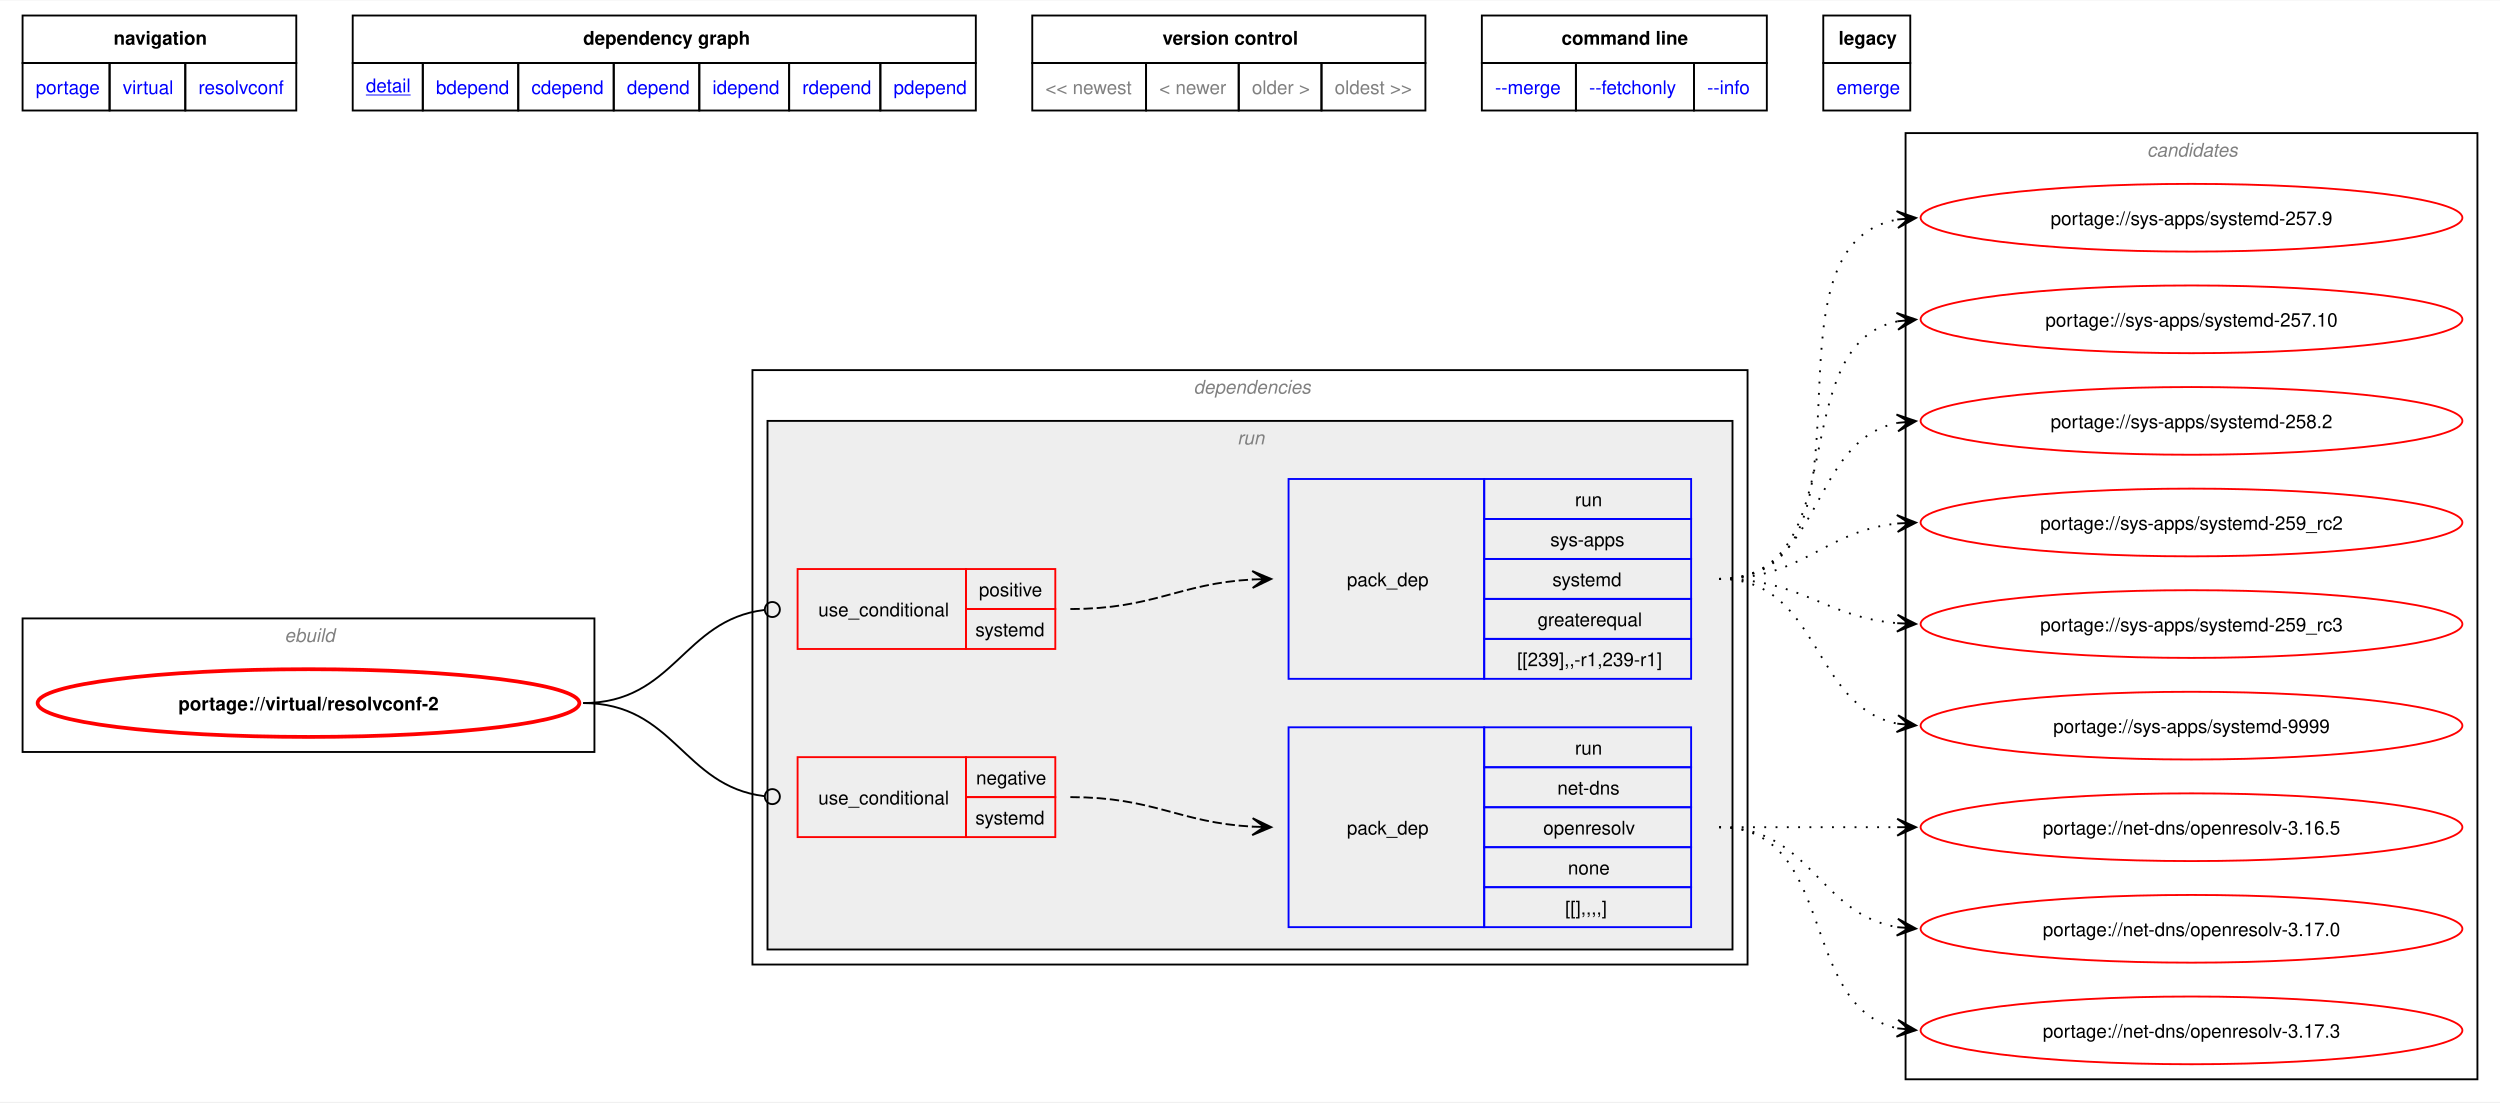
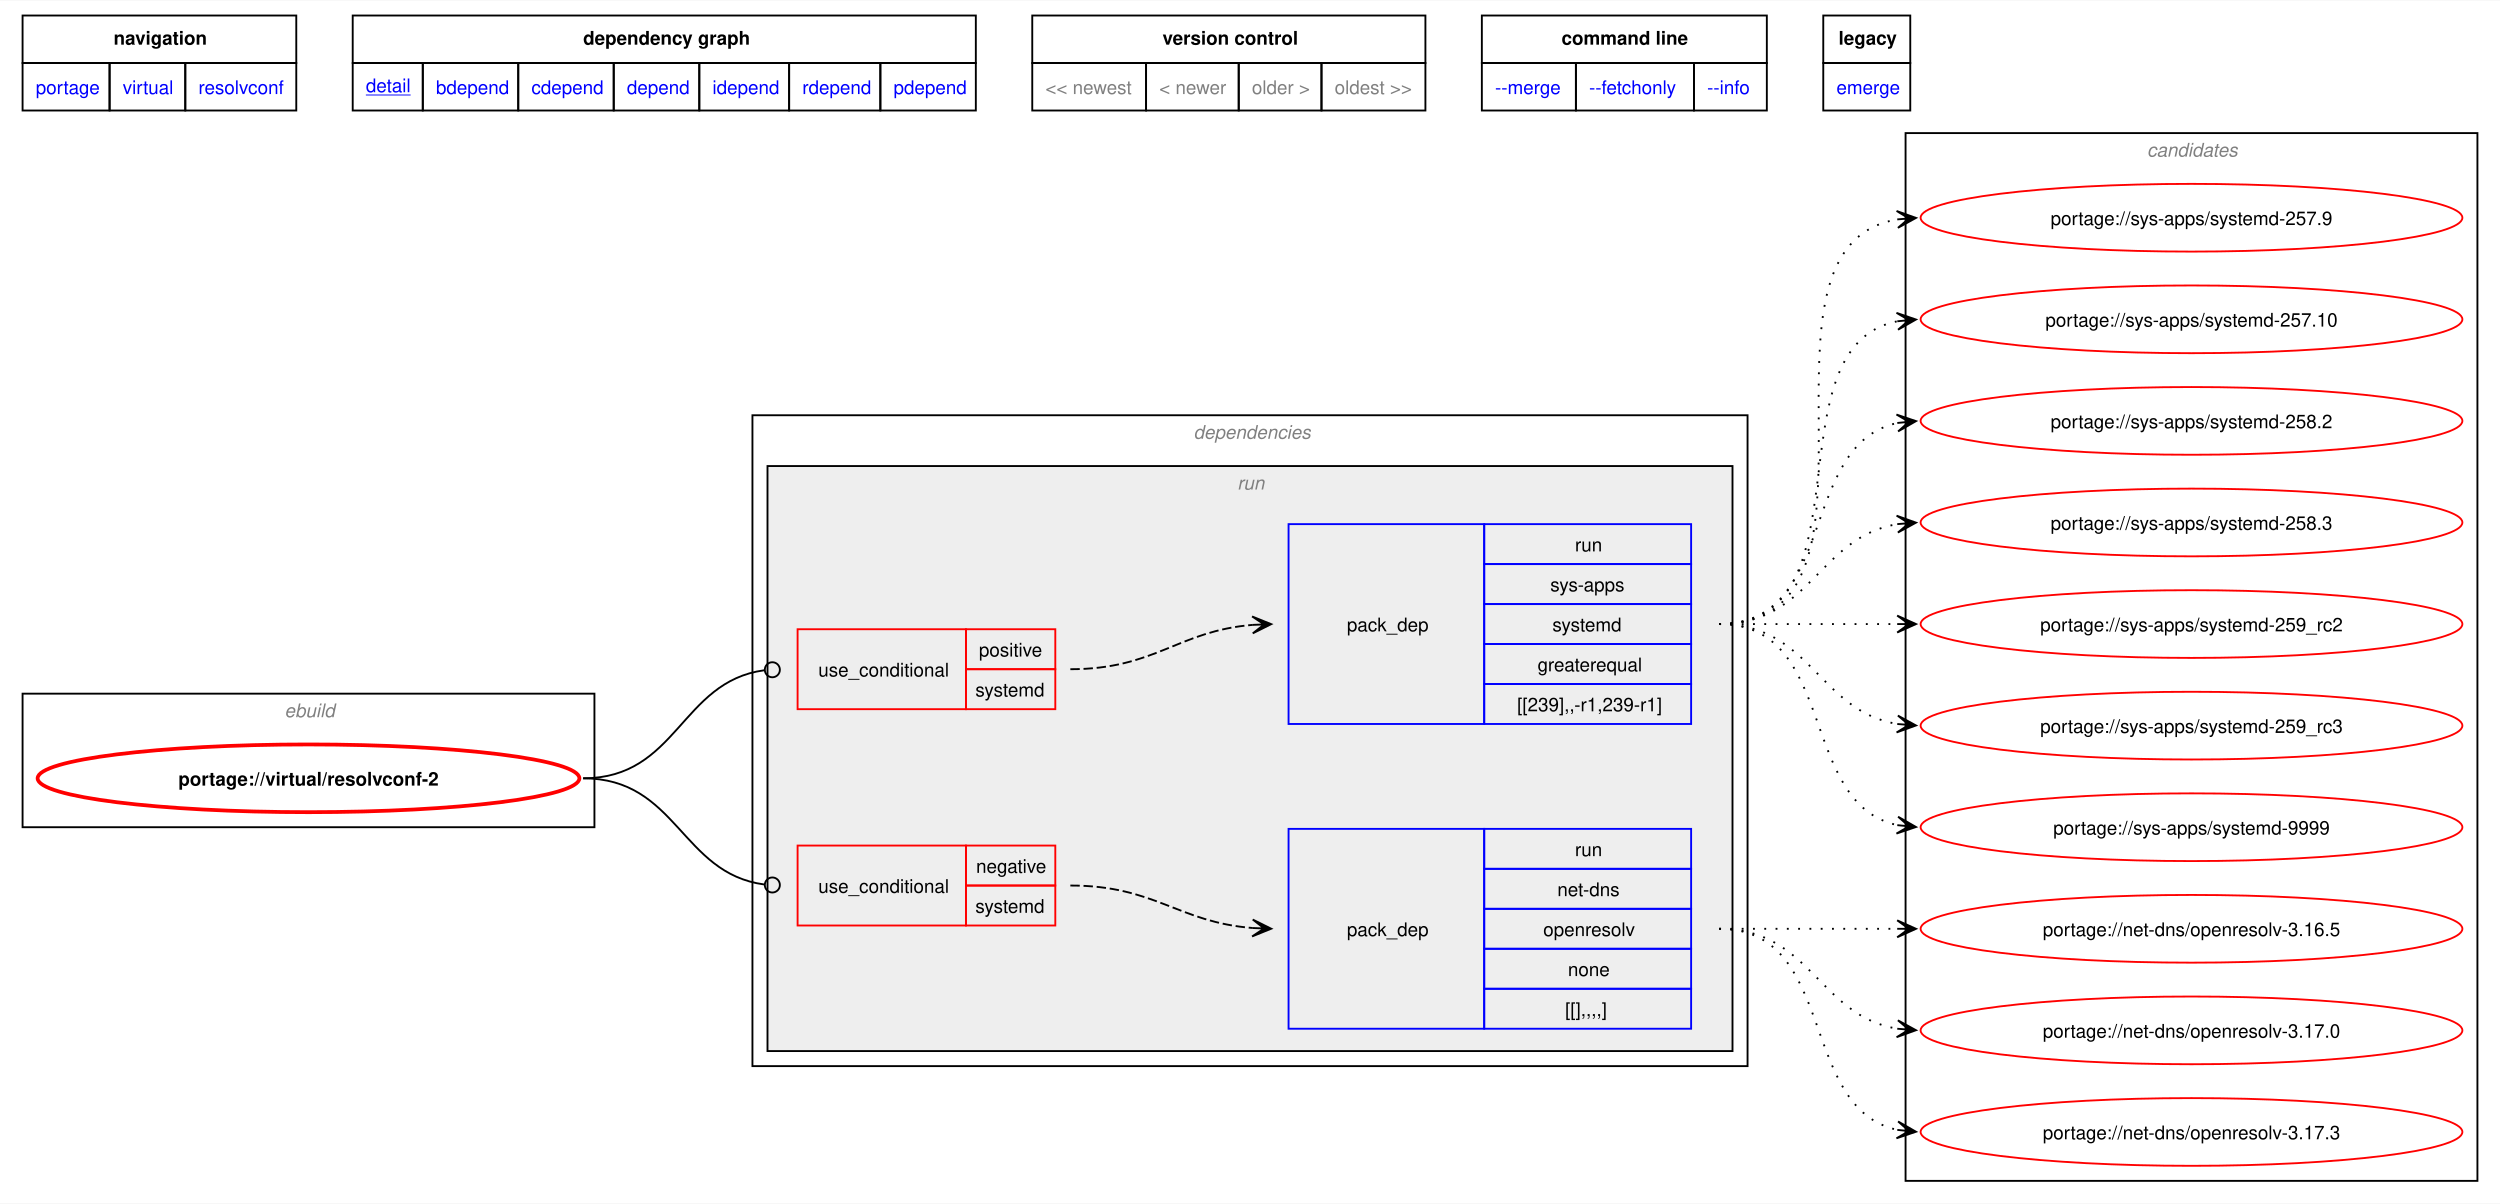
- <svg xmlns="http://www.w3.org/2000/svg" xmlns:xlink="http://www.w3.org/1999/xlink" width="1329pt" height="586pt" viewBox="0.00 0.00 1329.00 585.50">
-   <g id="graph0" class="graph" transform="scale(1 1) rotate(0) translate(4 581.5)">
-     <polygon fill="white" stroke="none" points="-4,4 -4,-581.5 1325,-581.5 1325,4 -4,4" />
-     <polygon fill="none" stroke="black" points="8,-548.25 8,-573.5 153.5,-573.5 153.5,-548.25 8,-548.25" />
-     <text text-anchor="start" x="56.38" y="-558" font-family="Helvetica,sans-Serif" font-weight="bold" font-size="10.00">navigation</text>
-     <polygon fill="none" stroke="black" points="183.5,-548.25 183.5,-573.5 514.75,-573.5 514.75,-548.25 183.5,-548.25" />
-     <text text-anchor="start" x="306" y="-558" font-family="Helvetica,sans-Serif" font-weight="bold" font-size="10.00">dependency graph</text>
-     <polygon fill="none" stroke="black" points="544.75,-548.25 544.75,-573.5 753.75,-573.5 753.75,-548.25 544.75,-548.25" />
-     <text text-anchor="start" x="614" y="-558" font-family="Helvetica,sans-Serif" font-weight="bold" font-size="10.00">version control</text>
-     <polygon fill="none" stroke="black" points="783.75,-548.25 783.75,-573.5 935.25,-573.5 935.25,-548.25 783.75,-548.25" />
-     <text text-anchor="start" x="826.12" y="-558" font-family="Helvetica,sans-Serif" font-weight="bold" font-size="10.00">command line</text>
-     <polygon fill="none" stroke="black" points="965.25,-548.25 965.25,-573.5 1011.5,-573.5 1011.5,-548.25 965.25,-548.25" />
-     <text text-anchor="start" x="973.38" y="-558" font-family="Helvetica,sans-Serif" font-weight="bold" font-size="10.00">legacy</text>
+ <svg xmlns="http://www.w3.org/2000/svg" xmlns:xlink="http://www.w3.org/1999/xlink" width="1329pt" height="640pt" viewBox="0.00 0.00 1329.00 639.50">
+   <g id="graph0" class="graph" transform="scale(1 1) rotate(0) translate(4 635.5)">
+     <polygon fill="white" stroke="none" points="-4,4 -4,-635.5 1325,-635.5 1325,4 -4,4" />
+     <polygon fill="none" stroke="black" points="8,-602.25 8,-627.5 153.5,-627.5 153.5,-602.25 8,-602.25" />
+     <text text-anchor="start" x="56.38" y="-612" font-family="Helvetica,sans-Serif" font-weight="bold" font-size="10.00">navigation</text>
+     <polygon fill="none" stroke="black" points="183.5,-602.25 183.5,-627.5 514.75,-627.5 514.75,-602.25 183.5,-602.25" />
+     <text text-anchor="start" x="306" y="-612" font-family="Helvetica,sans-Serif" font-weight="bold" font-size="10.00">dependency graph</text>
+     <polygon fill="none" stroke="black" points="544.75,-602.25 544.75,-627.5 753.75,-627.5 753.75,-602.25 544.75,-602.25" />
+     <text text-anchor="start" x="614" y="-612" font-family="Helvetica,sans-Serif" font-weight="bold" font-size="10.00">version control</text>
+     <polygon fill="none" stroke="black" points="783.75,-602.25 783.75,-627.5 935.25,-627.5 935.25,-602.25 783.75,-602.25" />
+     <text text-anchor="start" x="826.12" y="-612" font-family="Helvetica,sans-Serif" font-weight="bold" font-size="10.00">command line</text>
+     <polygon fill="none" stroke="black" points="965.25,-602.25 965.25,-627.5 1011.5,-627.5 1011.5,-602.25 965.25,-602.25" />
+     <text text-anchor="start" x="973.38" y="-612" font-family="Helvetica,sans-Serif" font-weight="bold" font-size="10.00">legacy</text>
    <g id="a_graph0_0">
      <a xlink:href="../index.html" xlink:title="repository">
-         <polygon fill="none" stroke="black" points="8,-523 8,-548.25 54.25,-548.25 54.25,-523 8,-523" />
-         <text text-anchor="start" x="15" y="-531.75" font-family="Helvetica,sans-Serif" font-size="10.00" fill="blue">portage</text>
+         <polygon fill="none" stroke="black" points="8,-577 8,-602.25 54.25,-602.25 54.25,-577 8,-577" />
+         <text text-anchor="start" x="15" y="-585.75" font-family="Helvetica,sans-Serif" font-size="10.00" fill="blue">portage</text>
      </a>
    </g>
    <g id="a_graph0_1">
      <a xlink:href="./index.html" xlink:title="repository">
-         <polygon fill="none" stroke="black" points="54.25,-523 54.25,-548.25 94.5,-548.25 94.5,-523 54.25,-523" />
-         <text text-anchor="start" x="61.25" y="-531.75" font-family="Helvetica,sans-Serif" font-size="10.00" fill="blue">virtual</text>
+         <polygon fill="none" stroke="black" points="54.25,-577 54.25,-602.25 94.5,-602.25 94.5,-577 54.25,-577" />
+         <text text-anchor="start" x="61.25" y="-585.75" font-family="Helvetica,sans-Serif" font-size="10.00" fill="blue">virtual</text>
      </a>
    </g>
    <g id="a_graph0_2">
      <a xlink:href="./resolvconf.html" xlink:title="repository">
-         <polygon fill="none" stroke="black" points="94.5,-523 94.5,-548.25 153.5,-548.25 153.5,-523 94.5,-523" />
-         <text text-anchor="start" x="101.5" y="-531.75" font-family="Helvetica,sans-Serif" font-size="10.00" fill="blue">resolvconf</text>
+         <polygon fill="none" stroke="black" points="94.5,-577 94.5,-602.25 153.5,-602.25 153.5,-577 94.5,-577" />
+         <text text-anchor="start" x="101.5" y="-585.75" font-family="Helvetica,sans-Serif" font-size="10.00" fill="blue">resolvconf</text>
      </a>
    </g>
    <g id="a_graph0_3">
      <a xlink:href="../virtual/resolvconf-2.svg" xlink:title="portage://virtual/resolvconf-2">
-         <polygon fill="none" stroke="black" points="183.5,-523 183.5,-548.25 220.75,-548.25 220.75,-523 183.5,-523" />
-         <text text-anchor="start" x="190.5" y="-532.75" font-family="Helvetica,sans-Serif" text-decoration="underline" font-size="10.00" fill="blue">detail</text>
+         <polygon fill="none" stroke="black" points="183.5,-577 183.5,-602.25 220.75,-602.25 220.75,-577 183.5,-577" />
+         <text text-anchor="start" x="190.5" y="-586.75" font-family="Helvetica,sans-Serif" text-decoration="underline" font-size="10.00" fill="blue">detail</text>
      </a>
    </g>
    <g id="a_graph0_4">
      <a xlink:href="../virtual/resolvconf-2-bdepend.svg" xlink:title="portage://virtual/resolvconf-2">
-         <polygon fill="none" stroke="black" points="220.75,-523 220.75,-548.25 271.5,-548.25 271.5,-523 220.75,-523" />
-         <text text-anchor="start" x="227.75" y="-531.75" font-family="Helvetica,sans-Serif" font-size="10.00" fill="blue">bdepend</text>
+         <polygon fill="none" stroke="black" points="220.75,-577 220.75,-602.25 271.5,-602.25 271.5,-577 220.75,-577" />
+         <text text-anchor="start" x="227.75" y="-585.75" font-family="Helvetica,sans-Serif" font-size="10.00" fill="blue">bdepend</text>
      </a>
    </g>
    <g id="a_graph0_5">
      <a xlink:href="../virtual/resolvconf-2-cdepend.svg" xlink:title="portage://virtual/resolvconf-2">
-         <polygon fill="none" stroke="black" points="271.5,-523 271.5,-548.25 322.25,-548.25 322.25,-523 271.5,-523" />
-         <text text-anchor="start" x="278.5" y="-531.75" font-family="Helvetica,sans-Serif" font-size="10.00" fill="blue">cdepend</text>
+         <polygon fill="none" stroke="black" points="271.5,-577 271.5,-602.25 322.25,-602.25 322.25,-577 271.5,-577" />
+         <text text-anchor="start" x="278.5" y="-585.75" font-family="Helvetica,sans-Serif" font-size="10.00" fill="blue">cdepend</text>
      </a>
    </g>
    <g id="a_graph0_6">
      <a xlink:href="../virtual/resolvconf-2-depend.svg" xlink:title="portage://virtual/resolvconf-2">
-         <polygon fill="none" stroke="black" points="322.25,-523 322.25,-548.25 367.75,-548.25 367.75,-523 322.25,-523" />
-         <text text-anchor="start" x="329.25" y="-531.75" font-family="Helvetica,sans-Serif" font-size="10.00" fill="blue">depend</text>
+         <polygon fill="none" stroke="black" points="322.25,-577 322.25,-602.25 367.75,-602.25 367.75,-577 322.25,-577" />
+         <text text-anchor="start" x="329.25" y="-585.75" font-family="Helvetica,sans-Serif" font-size="10.00" fill="blue">depend</text>
      </a>
    </g>
    <g id="a_graph0_7">
      <a xlink:href="../virtual/resolvconf-2-idepend.svg" xlink:title="portage://virtual/resolvconf-2">
-         <polygon fill="none" stroke="black" points="367.75,-523 367.75,-548.25 415.5,-548.25 415.5,-523 367.75,-523" />
-         <text text-anchor="start" x="374.75" y="-531.75" font-family="Helvetica,sans-Serif" font-size="10.00" fill="blue">idepend</text>
+         <polygon fill="none" stroke="black" points="367.75,-577 367.75,-602.25 415.5,-602.25 415.5,-577 367.75,-577" />
+         <text text-anchor="start" x="374.75" y="-585.75" font-family="Helvetica,sans-Serif" font-size="10.00" fill="blue">idepend</text>
      </a>
    </g>
    <g id="a_graph0_8">
      <a xlink:href="../virtual/resolvconf-2-rdepend.svg" xlink:title="portage://virtual/resolvconf-2">
-         <polygon fill="none" stroke="black" points="415.5,-523 415.5,-548.25 464,-548.25 464,-523 415.5,-523" />
-         <text text-anchor="start" x="422.5" y="-531.75" font-family="Helvetica,sans-Serif" font-size="10.00" fill="blue">rdepend</text>
+         <polygon fill="none" stroke="black" points="415.5,-577 415.5,-602.25 464,-602.25 464,-577 415.5,-577" />
+         <text text-anchor="start" x="422.5" y="-585.75" font-family="Helvetica,sans-Serif" font-size="10.00" fill="blue">rdepend</text>
      </a>
    </g>
    <g id="a_graph0_9">
      <a xlink:href="../virtual/resolvconf-2-pdepend.svg" xlink:title="portage://virtual/resolvconf-2">
-         <polygon fill="none" stroke="black" points="464,-523 464,-548.25 514.75,-548.25 514.75,-523 464,-523" />
-         <text text-anchor="start" x="471" y="-531.75" font-family="Helvetica,sans-Serif" font-size="10.00" fill="blue">pdepend</text>
-       </a>
-     </g>
-     <polygon fill="none" stroke="black" points="544.75,-523 544.75,-548.25 605.25,-548.25 605.25,-523 544.75,-523" />
-     <text text-anchor="start" x="551.75" y="-531.75" font-family="Helvetica,sans-Serif" font-size="10.00" fill="gray">&lt;&lt; newest</text>
-     <polygon fill="none" stroke="black" points="605.25,-523 605.25,-548.25 654.5,-548.25 654.5,-523 605.25,-523" />
-     <text text-anchor="start" x="612.25" y="-531.75" font-family="Helvetica,sans-Serif" font-size="10.00" fill="gray">&lt; newer</text>
-     <polygon fill="none" stroke="black" points="654.5,-523 654.5,-548.25 698.5,-548.25 698.5,-523 654.5,-523" />
-     <text text-anchor="start" x="661.5" y="-531.75" font-family="Helvetica,sans-Serif" font-size="10.00" fill="gray">older &gt;</text>
-     <polygon fill="none" stroke="black" points="698.5,-523 698.5,-548.25 753.75,-548.25 753.75,-523 698.5,-523" />
-     <text text-anchor="start" x="705.5" y="-531.75" font-family="Helvetica,sans-Serif" font-size="10.00" fill="gray">oldest &gt;&gt;</text>
+         <polygon fill="none" stroke="black" points="464,-577 464,-602.25 514.75,-602.25 514.75,-577 464,-577" />
+         <text text-anchor="start" x="471" y="-585.75" font-family="Helvetica,sans-Serif" font-size="10.00" fill="blue">pdepend</text>
+       </a>
+     </g>
+     <polygon fill="none" stroke="black" points="544.75,-577 544.75,-602.25 605.25,-602.25 605.25,-577 544.75,-577" />
+     <text text-anchor="start" x="551.75" y="-585.75" font-family="Helvetica,sans-Serif" font-size="10.00" fill="gray">&lt;&lt; newest</text>
+     <polygon fill="none" stroke="black" points="605.25,-577 605.25,-602.25 654.5,-602.25 654.5,-577 605.25,-577" />
+     <text text-anchor="start" x="612.25" y="-585.75" font-family="Helvetica,sans-Serif" font-size="10.00" fill="gray">&lt; newer</text>
+     <polygon fill="none" stroke="black" points="654.5,-577 654.5,-602.25 698.5,-602.25 698.5,-577 654.5,-577" />
+     <text text-anchor="start" x="661.5" y="-585.75" font-family="Helvetica,sans-Serif" font-size="10.00" fill="gray">older &gt;</text>
+     <polygon fill="none" stroke="black" points="698.5,-577 698.5,-602.25 753.75,-602.25 753.75,-577 698.5,-577" />
+     <text text-anchor="start" x="705.5" y="-585.75" font-family="Helvetica,sans-Serif" font-size="10.00" fill="gray">oldest &gt;&gt;</text>
    <g id="a_graph0_10">
      <a xlink:href="../virtual/resolvconf-2-merge.svg" xlink:title="portage://virtual/resolvconf-2">
-         <polygon fill="none" stroke="black" points="783.75,-523 783.75,-548.25 833.75,-548.25 833.75,-523 783.75,-523" />
-         <text text-anchor="start" x="790.75" y="-531.75" font-family="Helvetica,sans-Serif" font-size="10.00" fill="blue">--merge </text>
+         <polygon fill="none" stroke="black" points="783.75,-577 783.75,-602.25 833.75,-602.25 833.75,-577 783.75,-577" />
+         <text text-anchor="start" x="790.75" y="-585.75" font-family="Helvetica,sans-Serif" font-size="10.00" fill="blue">--merge </text>
      </a>
    </g>
    <g id="a_graph0_11">
      <a xlink:href="../virtual/resolvconf-2-fetchonly.svg" xlink:title="portage://virtual/resolvconf-2">
-         <polygon fill="none" stroke="black" points="833.75,-523 833.75,-548.25 896.5,-548.25 896.5,-523 833.75,-523" />
-         <text text-anchor="start" x="840.75" y="-531.75" font-family="Helvetica,sans-Serif" font-size="10.00" fill="blue">--fetchonly </text>
+         <polygon fill="none" stroke="black" points="833.75,-577 833.75,-602.25 896.5,-602.25 896.5,-577 833.75,-577" />
+         <text text-anchor="start" x="840.75" y="-585.75" font-family="Helvetica,sans-Serif" font-size="10.00" fill="blue">--fetchonly </text>
      </a>
    </g>
    <g id="a_graph0_12">
      <a xlink:href="../virtual/resolvconf-2-info.svg" xlink:title="portage://virtual/resolvconf-2">
-         <polygon fill="none" stroke="black" points="896.5,-523 896.5,-548.25 935.25,-548.25 935.25,-523 896.5,-523" />
-         <text text-anchor="start" x="903.5" y="-531.75" font-family="Helvetica,sans-Serif" font-size="10.00" fill="blue">--info </text>
+         <polygon fill="none" stroke="black" points="896.5,-577 896.5,-602.25 935.25,-602.25 935.25,-577 896.5,-577" />
+         <text text-anchor="start" x="903.5" y="-585.75" font-family="Helvetica,sans-Serif" font-size="10.00" fill="blue">--info </text>
      </a>
    </g>
    <g id="a_graph0_13">
      <a xlink:href="../virtual/resolvconf-2-emerge.svg" xlink:title="portage://virtual/resolvconf-2">
-         <polygon fill="none" stroke="black" points="965.25,-523 965.25,-548.25 1011.5,-548.25 1011.5,-523 965.25,-523" />
-         <text text-anchor="start" x="972.25" y="-531.75" font-family="Helvetica,sans-Serif" font-size="10.00" fill="blue">emerge</text>
+         <polygon fill="none" stroke="black" points="965.25,-577 965.25,-602.25 1011.5,-602.25 1011.5,-577 965.25,-577" />
+         <text text-anchor="start" x="972.25" y="-585.75" font-family="Helvetica,sans-Serif" font-size="10.00" fill="blue">emerge</text>
      </a>
    </g>
    <g id="clust1" class="cluster">
-       <polygon fill="none" stroke="black" points="8,-182 8,-253 312,-253 312,-182 8,-182" />
-       <text text-anchor="start" x="147.25" y="-240.5" font-family="Helvetica,sans-Serif" font-style="italic" font-size="10.00" fill="gray">ebuild</text>
+       <polygon fill="none" stroke="black" points="8,-196 8,-267 312,-267 312,-196 8,-196" />
+       <text text-anchor="start" x="147.25" y="-254.5" font-family="Helvetica,sans-Serif" font-style="italic" font-size="10.00" fill="gray">ebuild</text>
    </g>
    <g id="clust2" class="cluster">
-       <polygon fill="none" stroke="black" points="396,-69 396,-385 925,-385 925,-69 396,-69" />
-       <text text-anchor="start" x="630.5" y="-372.5" font-family="Helvetica,sans-Serif" font-style="italic" font-size="10.00" fill="gray">dependencies</text>
+       <polygon fill="none" stroke="black" points="396,-69 396,-415 925,-415 925,-69 396,-69" />
+       <text text-anchor="start" x="630.5" y="-402.5" font-family="Helvetica,sans-Serif" font-style="italic" font-size="10.00" fill="gray">dependencies</text>
    </g>
    <g id="clust5" class="cluster">
-       <polygon fill="#eeeeee" stroke="black" points="404,-77 404,-358 917,-358 917,-77 404,-77" />
-       <text text-anchor="start" x="653.75" y="-345.5" font-family="Helvetica,sans-Serif" font-style="italic" font-size="10.00" fill="gray">run</text>
+       <polygon fill="#eeeeee" stroke="black" points="404,-77 404,-388 917,-388 917,-77 404,-77" />
+       <text text-anchor="start" x="653.75" y="-375.5" font-family="Helvetica,sans-Serif" font-style="italic" font-size="10.00" fill="gray">run</text>
    </g>
    <g id="clust10" class="cluster">
-       <polygon fill="none" stroke="black" points="1009,-8 1009,-511 1313,-511 1313,-8 1009,-8" />
-       <text text-anchor="start" x="1137.38" y="-498.5" font-family="Helvetica,sans-Serif" font-style="italic" font-size="10.00" fill="gray">candidates</text>
+       <polygon fill="none" stroke="black" points="1009,-8 1009,-565 1313,-565 1313,-8 1009,-8" />
+       <text text-anchor="start" x="1137.38" y="-552.5" font-family="Helvetica,sans-Serif" font-style="italic" font-size="10.00" fill="gray">candidates</text>
    </g>
    <g id="node1" class="node">
      <g id="a_node1">
        <a xlink:href="../virtual/resolvconf-2.svg" xlink:title="portage://virtual/resolvconf-2">
-           <ellipse fill="none" stroke="red" stroke-width="2" cx="160" cy="-208" rx="144" ry="18" />
-           <text text-anchor="middle" x="160" y="-204.12" font-family="Helvetica,sans-Serif" font-weight="bold" font-size="10.00">portage://virtual/resolvconf-2</text>
+           <ellipse fill="none" stroke="red" stroke-width="2" cx="160" cy="-222" rx="144" ry="18" />
+           <text text-anchor="middle" x="160" y="-218.12" font-family="Helvetica,sans-Serif" font-weight="bold" font-size="10.00">portage://virtual/resolvconf-2</text>
        </a>
      </g>
    </g>
    <g id="node2" class="node">
-       <polygon fill="none" stroke="red" points="420,-136.75 420,-179.25 509.5,-179.25 509.5,-136.75 420,-136.75" />
-       <text text-anchor="start" x="431" y="-154.12" font-family="Helvetica,sans-Serif" font-size="10.00">use_conditional</text>
-       <polygon fill="none" stroke="red" points="509.5,-158 509.5,-179.25 557,-179.25 557,-158 509.5,-158" />
-       <text text-anchor="start" x="514.88" y="-164.75" font-family="Helvetica,sans-Serif" font-size="10.00">negative</text>
-       <polygon fill="none" stroke="red" points="509.5,-136.75 509.5,-158 557,-158 557,-136.75 509.5,-136.75" />
-       <text text-anchor="start" x="514.5" y="-143.5" font-family="Helvetica,sans-Serif" font-size="10.00">systemd</text>
+       <polygon fill="none" stroke="red" points="420,-143.75 420,-186.25 509.5,-186.25 509.5,-143.75 420,-143.75" />
+       <text text-anchor="start" x="431" y="-161.12" font-family="Helvetica,sans-Serif" font-size="10.00">use_conditional</text>
+       <polygon fill="none" stroke="red" points="509.5,-165 509.5,-186.25 557,-186.25 557,-165 509.5,-165" />
+       <text text-anchor="start" x="514.88" y="-171.75" font-family="Helvetica,sans-Serif" font-size="10.00">negative</text>
+       <polygon fill="none" stroke="red" points="509.5,-143.75 509.5,-165 557,-165 557,-143.75 509.5,-143.75" />
+       <text text-anchor="start" x="514.5" y="-150.5" font-family="Helvetica,sans-Serif" font-size="10.00">systemd</text>
    </g>
    <g id="edge2" class="edge">
-       <path fill="none" stroke="black" d="M305.98,-208C354.57,-208 358.96,-163.87 402.21,-158.53" />
-       <ellipse fill="none" stroke="black" cx="406.58" cy="-158.27" rx="4" ry="4" />
+       <path fill="none" stroke="black" d="M305.98,-222C356,-222 357.89,-171.48 402.27,-165.56" />
+       <ellipse fill="none" stroke="black" cx="406.58" cy="-165.29" rx="4" ry="4" />
    </g>
    <g id="node4" class="node">
-       <polygon fill="none" stroke="red" points="420,-236.75 420,-279.25 509.5,-279.25 509.5,-236.75 420,-236.75" />
-       <text text-anchor="start" x="431" y="-254.12" font-family="Helvetica,sans-Serif" font-size="10.00">use_conditional</text>
-       <polygon fill="none" stroke="red" points="509.5,-258 509.5,-279.25 557,-279.25 557,-258 509.5,-258" />
-       <text text-anchor="start" x="516.38" y="-264.75" font-family="Helvetica,sans-Serif" font-size="10.00">positive</text>
-       <polygon fill="none" stroke="red" points="509.5,-236.75 509.5,-258 557,-258 557,-236.75 509.5,-236.75" />
-       <text text-anchor="start" x="514.5" y="-243.5" font-family="Helvetica,sans-Serif" font-size="10.00">systemd</text>
+       <polygon fill="none" stroke="red" points="420,-258.75 420,-301.25 509.5,-301.25 509.5,-258.75 420,-258.75" />
+       <text text-anchor="start" x="431" y="-276.12" font-family="Helvetica,sans-Serif" font-size="10.00">use_conditional</text>
+       <polygon fill="none" stroke="red" points="509.5,-280 509.5,-301.25 557,-301.25 557,-280 509.5,-280" />
+       <text text-anchor="start" x="516.38" y="-286.75" font-family="Helvetica,sans-Serif" font-size="10.00">positive</text>
+       <polygon fill="none" stroke="red" points="509.5,-258.75 509.5,-280 557,-280 557,-258.75 509.5,-258.75" />
+       <text text-anchor="start" x="514.5" y="-265.5" font-family="Helvetica,sans-Serif" font-size="10.00">systemd</text>
    </g>
    <g id="edge4" class="edge">
-       <path fill="none" stroke="black" d="M305.98,-208C354.57,-208 358.96,-252.13 402.21,-257.47" />
-       <ellipse fill="none" stroke="black" cx="406.58" cy="-257.73" rx="4" ry="4" />
+       <path fill="none" stroke="black" d="M305.98,-222C356.2,-222 357.72,-273.4 402.24,-279.43" />
+       <ellipse fill="none" stroke="black" cx="406.58" cy="-279.71" rx="4" ry="4" />
    </g>
    <g id="node3" class="node">
      <polygon fill="none" stroke="blue" points="681,-88.88 681,-195.12 785,-195.12 785,-88.88 681,-88.88" />
      <text text-anchor="start" x="712" y="-138.12" font-family="Helvetica,sans-Serif" font-size="10.00">pack_dep</text>
      <polygon fill="none" stroke="blue" points="785,-173.88 785,-195.12 895,-195.12 895,-173.88 785,-173.88" />
      <text text-anchor="start" x="833.25" y="-180.62" font-family="Helvetica,sans-Serif" font-size="10.00">run</text>
      <polygon fill="none" stroke="blue" points="785,-152.62 785,-173.88 895,-173.88 895,-152.62 785,-152.62" />
      <text text-anchor="start" x="823.88" y="-159.38" font-family="Helvetica,sans-Serif" font-size="10.00">net-dns</text>
      <polygon fill="none" stroke="blue" points="785,-131.38 785,-152.62 895,-152.62 895,-131.38 785,-131.38" />
      <text text-anchor="start" x="816.38" y="-138.12" font-family="Helvetica,sans-Serif" font-size="10.00">openresolv</text>
      <polygon fill="none" stroke="blue" points="785,-110.12 785,-131.38 895,-131.38 895,-110.12 785,-110.12" />
      <text text-anchor="start" x="829.5" y="-116.88" font-family="Helvetica,sans-Serif" font-size="10.00">none</text>
      <polygon fill="none" stroke="blue" points="785,-88.88 785,-110.12 895,-110.12 895,-88.88 785,-88.88" />
      <text text-anchor="start" x="828" y="-95.62" font-family="Helvetica,sans-Serif" font-size="10.00">[[],,,,]</text>
    </g>
    <g id="edge1" class="edge">
-       <path fill="none" stroke="black" stroke-dasharray="5,2" d="M565,-158C609.64,-158 622.48,-144.46 662.03,-142.29" />
-       <polygon fill="black" stroke="black" points="671.78,-142.03 661.91,-146.8 668,-142.13 661.79,-142.3 661.79,-142.3 661.79,-142.3 668,-142.13 661.67,-137.8 671.78,-142.03" />
+       <path fill="none" stroke="black" stroke-dasharray="5,2" d="M565,-165C610.15,-165 622.09,-145.54 661.92,-142.42" />
+       <polygon fill="black" stroke="black" points="671.78,-142.05 661.96,-146.92 668,-142.19 661.79,-142.42 661.79,-142.42 661.79,-142.42 668,-142.19 661.62,-137.93 671.78,-142.05" />
    </g>
    <g id="node6" class="node">
      <g id="a_node6">
        <a xlink:href="../net-dns/openresolv-3.17.3.svg" xlink:title="portage://net-dns/openresolv-3.17.3">
          <ellipse fill="none" stroke="red" cx="1161" cy="-34" rx="144" ry="18" />
          <text text-anchor="middle" x="1161" y="-30.12" font-family="Helvetica,sans-Serif" font-size="10.00">portage://net-dns/openresolv-3.17.3</text>
        </a>
      </g>
    </g>
    <g id="edge5" class="edge">
      <path fill="none" stroke="black" stroke-dasharray="1,5" d="M909.89,-142C973.17,-142 951.57,-46.29 1004.9,-35.07" />
      <polygon fill="black" stroke="black" points="1014.55,-34.12 1005.04,-39.58 1010.79,-34.49 1004.6,-35.1 1004.6,-35.1 1004.6,-35.1 1010.79,-34.49 1004.16,-30.62 1014.55,-34.12" />
    </g>
    <g id="node7" class="node">
      <g id="a_node7">
        <a xlink:href="../net-dns/openresolv-3.17.0.svg" xlink:title="portage://net-dns/openresolv-3.17.0">
          <ellipse fill="none" stroke="red" cx="1161" cy="-88" rx="144" ry="18" />
          <text text-anchor="middle" x="1161" y="-84.12" font-family="Helvetica,sans-Serif" font-size="10.00">portage://net-dns/openresolv-3.17.0</text>
        </a>
      </g>
    </g>
    <g id="edge6" class="edge">
      <path fill="none" stroke="black" stroke-dasharray="1,5" d="M909.89,-142C958.79,-142 962.62,-95.72 1004.83,-88.85" />
      <polygon fill="black" stroke="black" points="1014.55,-88.09 1004.93,-93.35 1010.78,-88.39 1004.58,-88.87 1004.58,-88.87 1004.58,-88.87 1010.78,-88.39 1004.23,-84.38 1014.55,-88.09" />
    </g>
    <g id="node8" class="node">
      <g id="a_node8">
        <a xlink:href="../net-dns/openresolv-3.16.5.svg" xlink:title="portage://net-dns/openresolv-3.16.5">
          <ellipse fill="none" stroke="red" cx="1161" cy="-142" rx="144" ry="18" />
          <text text-anchor="middle" x="1161" y="-138.12" font-family="Helvetica,sans-Serif" font-size="10.00">portage://net-dns/openresolv-3.16.5</text>
        </a>
      </g>
    </g>
    <g id="edge7" class="edge">
      <path fill="none" stroke="black" stroke-dasharray="1,5" d="M909.89,-142C953.08,-142 966.54,-142 1004.86,-142" />
      <polygon fill="black" stroke="black" points="1014.55,-142 1004.55,-146.5 1010.77,-142 1004.55,-142 1004.55,-142 1004.55,-142 1010.77,-142 1004.55,-137.5 1014.55,-142" />
    </g>
    <g id="node5" class="node">
-       <polygon fill="none" stroke="blue" points="681,-220.88 681,-327.12 785,-327.12 785,-220.88 681,-220.88" />
-       <text text-anchor="start" x="712" y="-270.12" font-family="Helvetica,sans-Serif" font-size="10.00">pack_dep</text>
-       <polygon fill="none" stroke="blue" points="785,-305.88 785,-327.12 895,-327.12 895,-305.88 785,-305.88" />
-       <text text-anchor="start" x="833.25" y="-312.62" font-family="Helvetica,sans-Serif" font-size="10.00">run</text>
-       <polygon fill="none" stroke="blue" points="785,-284.62 785,-305.88 895,-305.88 895,-284.62 785,-284.62" />
-       <text text-anchor="start" x="820.12" y="-291.38" font-family="Helvetica,sans-Serif" font-size="10.00">sys-apps</text>
-       <polygon fill="none" stroke="blue" points="785,-263.38 785,-284.62 895,-284.62 895,-263.38 785,-263.38" />
-       <text text-anchor="start" x="821.25" y="-270.12" font-family="Helvetica,sans-Serif" font-size="10.00">systemd</text>
-       <polygon fill="none" stroke="blue" points="785,-242.12 785,-263.38 895,-263.38 895,-242.12 785,-242.12" />
-       <text text-anchor="start" x="813.38" y="-248.88" font-family="Helvetica,sans-Serif" font-size="10.00">greaterequal</text>
-       <polygon fill="none" stroke="blue" points="785,-220.88 785,-242.12 895,-242.12 895,-220.88 785,-220.88" />
-       <text text-anchor="start" x="802.5" y="-227.62" font-family="Helvetica,sans-Serif" font-size="10.00">[[239],,-r1,239-r1]</text>
+       <polygon fill="none" stroke="blue" points="681,-250.88 681,-357.12 785,-357.12 785,-250.88 681,-250.88" />
+       <text text-anchor="start" x="712" y="-300.12" font-family="Helvetica,sans-Serif" font-size="10.00">pack_dep</text>
+       <polygon fill="none" stroke="blue" points="785,-335.88 785,-357.12 895,-357.12 895,-335.88 785,-335.88" />
+       <text text-anchor="start" x="833.25" y="-342.62" font-family="Helvetica,sans-Serif" font-size="10.00">run</text>
+       <polygon fill="none" stroke="blue" points="785,-314.62 785,-335.88 895,-335.88 895,-314.62 785,-314.62" />
+       <text text-anchor="start" x="820.12" y="-321.38" font-family="Helvetica,sans-Serif" font-size="10.00">sys-apps</text>
+       <polygon fill="none" stroke="blue" points="785,-293.38 785,-314.62 895,-314.62 895,-293.38 785,-293.38" />
+       <text text-anchor="start" x="821.25" y="-300.12" font-family="Helvetica,sans-Serif" font-size="10.00">systemd</text>
+       <polygon fill="none" stroke="blue" points="785,-272.12 785,-293.38 895,-293.38 895,-272.12 785,-272.12" />
+       <text text-anchor="start" x="813.38" y="-278.88" font-family="Helvetica,sans-Serif" font-size="10.00">greaterequal</text>
+       <polygon fill="none" stroke="blue" points="785,-250.88 785,-272.12 895,-272.12 895,-250.88 785,-250.88" />
+       <text text-anchor="start" x="802.5" y="-257.62" font-family="Helvetica,sans-Serif" font-size="10.00">[[239],,-r1,239-r1]</text>
    </g>
    <g id="edge3" class="edge">
-       <path fill="none" stroke="black" stroke-dasharray="5,2" d="M565,-258C609.64,-258 622.48,-271.54 662.03,-273.71" />
-       <polygon fill="black" stroke="black" points="671.78,-273.97 661.67,-278.2 668,-273.87 661.79,-273.7 661.79,-273.7 661.79,-273.7 668,-273.87 661.91,-269.2 671.78,-273.97" />
+       <path fill="none" stroke="black" stroke-dasharray="5,2" d="M565,-280C610.23,-280 622.03,-300.31 661.91,-303.56" />
+       <polygon fill="black" stroke="black" points="671.78,-303.95 661.61,-308.05 668,-303.8 661.79,-303.56 661.79,-303.56 661.79,-303.56 668,-303.8 661.97,-299.06 671.78,-303.95" />
    </g>
    <g id="node9" class="node">
      <g id="a_node9">
        <a xlink:href="../sys-apps/systemd-9999.svg" xlink:title="portage://sys-apps/systemd-9999">
          <ellipse fill="none" stroke="red" cx="1161" cy="-196" rx="144" ry="18" />
          <text text-anchor="middle" x="1161" y="-192.12" font-family="Helvetica,sans-Serif" font-size="10.00">portage://sys-apps/systemd-9999</text>
        </a>
      </g>
    </g>
    <g id="edge8" class="edge">
-       <path fill="none" stroke="black" stroke-dasharray="1,5" d="M909.89,-274C964.34,-274 958.5,-206.3 1004.71,-197.04" />
-       <polygon fill="black" stroke="black" points="1014.55,-196.11 1005.02,-201.53 1010.79,-196.47 1004.6,-197.05 1004.6,-197.05 1004.6,-197.05 1010.79,-196.47 1004.17,-192.57 1014.55,-196.11" />
+       <path fill="none" stroke="black" stroke-dasharray="1,5" d="M909.89,-304C973.17,-304 951.57,-208.29 1004.9,-197.07" />
+       <polygon fill="black" stroke="black" points="1014.55,-196.12 1005.04,-201.58 1010.79,-196.49 1004.6,-197.1 1004.6,-197.1 1004.6,-197.1 1010.79,-196.49 1004.16,-192.62 1014.55,-196.12" />
    </g>
    <g id="node10" class="node">
      <g id="a_node10">
        <a xlink:href="../sys-apps/systemd-259_rc3.svg" xlink:title="portage://sys-apps/systemd-259_rc3">
          <ellipse fill="none" stroke="red" cx="1161" cy="-250" rx="144" ry="18" />
          <text text-anchor="middle" x="1161" y="-246.12" font-family="Helvetica,sans-Serif" font-size="10.00">portage://sys-apps/systemd-259_rc3</text>
        </a>
      </g>
    </g>
    <g id="edge9" class="edge">
-       <path fill="none" stroke="black" stroke-dasharray="1,5" d="M909.89,-274C954.18,-274 965.72,-253.78 1004.63,-250.46" />
-       <polygon fill="black" stroke="black" points="1014.55,-250.05 1004.74,-254.96 1010.77,-250.21 1004.56,-250.46 1004.56,-250.46 1004.56,-250.46 1010.77,-250.21 1004.37,-245.97 1014.55,-250.05" />
+       <path fill="none" stroke="black" stroke-dasharray="1,5" d="M909.89,-304C958.79,-304 962.62,-257.72 1004.83,-250.85" />
+       <polygon fill="black" stroke="black" points="1014.55,-250.09 1004.93,-255.35 1010.78,-250.39 1004.58,-250.87 1004.58,-250.87 1004.58,-250.87 1010.78,-250.39 1004.23,-246.38 1014.55,-250.09" />
    </g>
    <g id="node11" class="node">
      <g id="a_node11">
        <a xlink:href="../sys-apps/systemd-259_rc2.svg" xlink:title="portage://sys-apps/systemd-259_rc2">
          <ellipse fill="none" stroke="red" cx="1161" cy="-304" rx="144" ry="18" />
          <text text-anchor="middle" x="1161" y="-300.12" font-family="Helvetica,sans-Serif" font-size="10.00">portage://sys-apps/systemd-259_rc2</text>
        </a>
      </g>
    </g>
    <g id="edge10" class="edge">
-       <path fill="none" stroke="black" stroke-dasharray="1,5" d="M909.89,-274C954.98,-274 965.35,-299.5 1005.01,-303.48" />
-       <polygon fill="black" stroke="black" points="1014.55,-303.94 1004.34,-307.95 1010.77,-303.76 1004.56,-303.46 1004.56,-303.46 1004.56,-303.46 1010.77,-303.76 1004.78,-298.96 1014.55,-303.94" />
+       <path fill="none" stroke="black" stroke-dasharray="1,5" d="M909.89,-304C953.08,-304 966.54,-304 1004.86,-304" />
+       <polygon fill="black" stroke="black" points="1014.55,-304 1004.55,-308.5 1010.77,-304 1004.55,-304 1004.55,-304 1004.55,-304 1010.77,-304 1004.55,-299.5 1014.55,-304" />
    </g>
    <g id="node12" class="node">
      <g id="a_node12">
-         <a xlink:href="../sys-apps/systemd-258.2.svg" xlink:title="portage://sys-apps/systemd-258.2">
+         <a xlink:href="../sys-apps/systemd-258.3.svg" xlink:title="portage://sys-apps/systemd-258.3">
          <ellipse fill="none" stroke="red" cx="1161" cy="-358" rx="144" ry="18" />
-           <text text-anchor="middle" x="1161" y="-354.12" font-family="Helvetica,sans-Serif" font-size="10.00">portage://sys-apps/systemd-258.2</text>
+           <text text-anchor="middle" x="1161" y="-354.12" font-family="Helvetica,sans-Serif" font-size="10.00">portage://sys-apps/systemd-258.3</text>
        </a>
      </g>
    </g>
    <g id="edge11" class="edge">
-       <path fill="none" stroke="black" stroke-dasharray="1,5" d="M909.89,-274C965.97,-274 957.26,-347.21 1004.74,-356.94" />
-       <polygon fill="black" stroke="black" points="1014.55,-357.88 1004.17,-361.4 1010.79,-357.52 1004.6,-356.92 1004.6,-356.92 1004.6,-356.92 1010.79,-357.52 1005.03,-352.45 1014.55,-357.88" />
+       <path fill="none" stroke="black" stroke-dasharray="1,5" d="M909.89,-304C958.79,-304 962.62,-350.28 1004.83,-357.15" />
+       <polygon fill="black" stroke="black" points="1014.55,-357.91 1004.23,-361.62 1010.78,-357.61 1004.58,-357.13 1004.58,-357.13 1004.58,-357.13 1010.78,-357.61 1004.93,-352.65 1014.55,-357.91" />
    </g>
    <g id="node13" class="node">
      <g id="a_node13">
-         <a xlink:href="../sys-apps/systemd-257.10.svg" xlink:title="portage://sys-apps/systemd-257.10">
+         <a xlink:href="../sys-apps/systemd-258.2.svg" xlink:title="portage://sys-apps/systemd-258.2">
          <ellipse fill="none" stroke="red" cx="1161" cy="-412" rx="144" ry="18" />
-           <text text-anchor="middle" x="1161" y="-408.12" font-family="Helvetica,sans-Serif" font-size="10.00">portage://sys-apps/systemd-257.10</text>
+           <text text-anchor="middle" x="1161" y="-408.12" font-family="Helvetica,sans-Serif" font-size="10.00">portage://sys-apps/systemd-258.2</text>
        </a>
      </g>
    </g>
    <g id="edge12" class="edge">
-       <path fill="none" stroke="black" stroke-dasharray="1,5" d="M909.89,-274C983.27,-274 943.08,-398.34 1004.93,-410.97" />
-       <polygon fill="black" stroke="black" points="1014.55,-411.88 1004.17,-415.42 1010.79,-411.53 1004.6,-410.94 1004.6,-410.94 1004.6,-410.94 1010.79,-411.53 1005.02,-406.46 1014.55,-411.88" />
+       <path fill="none" stroke="black" stroke-dasharray="1,5" d="M909.89,-304C973.17,-304 951.57,-399.71 1004.9,-410.93" />
+       <polygon fill="black" stroke="black" points="1014.55,-411.88 1004.16,-415.38 1010.79,-411.51 1004.6,-410.9 1004.6,-410.9 1004.6,-410.9 1010.79,-411.51 1005.04,-406.42 1014.55,-411.88" />
    </g>
    <g id="node14" class="node">
      <g id="a_node14">
+         <a xlink:href="../sys-apps/systemd-257.10.svg" xlink:title="portage://sys-apps/systemd-257.10">
+           <ellipse fill="none" stroke="red" cx="1161" cy="-466" rx="144" ry="18" />
+           <text text-anchor="middle" x="1161" y="-462.12" font-family="Helvetica,sans-Serif" font-size="10.00">portage://sys-apps/systemd-257.10</text>
+         </a>
+       </g>
+     </g>
+     <g id="edge13" class="edge">
+       <path fill="none" stroke="black" stroke-dasharray="1,5" d="M909.89,-304C991.87,-304 935.62,-451.17 1004.64,-464.97" />
+       <polygon fill="black" stroke="black" points="1014.55,-465.89 1004.18,-469.44 1010.79,-465.54 1004.6,-464.96 1004.6,-464.96 1004.6,-464.96 1010.79,-465.54 1005.01,-460.48 1014.55,-465.89" />
+     </g>
+     <g id="node15" class="node">
+       <g id="a_node15">
        <a xlink:href="../sys-apps/systemd-257.9.svg" xlink:title="portage://sys-apps/systemd-257.9">
-           <ellipse fill="none" stroke="red" cx="1161" cy="-466" rx="144" ry="18" />
-           <text text-anchor="middle" x="1161" y="-462.12" font-family="Helvetica,sans-Serif" font-size="10.00">portage://sys-apps/systemd-257.9</text>
-         </a>
-       </g>
-     </g>
-     <g id="edge13" class="edge">
-       <path fill="none" stroke="black" stroke-dasharray="1,5" d="M909.89,-274C1003.34,-274 925.31,-450.57 1004.69,-465.06" />
-       <polygon fill="black" stroke="black" points="1014.55,-465.9 1004.21,-469.53 1010.78,-465.58 1004.59,-465.05 1004.59,-465.05 1004.59,-465.05 1010.78,-465.58 1004.97,-460.56 1014.55,-465.9" />
+           <ellipse fill="none" stroke="red" cx="1161" cy="-520" rx="144" ry="18" />
+           <text text-anchor="middle" x="1161" y="-516.12" font-family="Helvetica,sans-Serif" font-size="10.00">portage://sys-apps/systemd-257.9</text>
+         </a>
+       </g>
+     </g>
+     <g id="edge14" class="edge">
+       <path fill="none" stroke="black" stroke-dasharray="1,5" d="M909.89,-304C1012.83,-304 916.57,-504.27 1004.73,-519.13" />
+       <polygon fill="black" stroke="black" points="1014.55,-519.9 1004.23,-523.6 1010.78,-519.61 1004.58,-519.12 1004.58,-519.12 1004.58,-519.12 1010.78,-519.61 1004.94,-514.63 1014.55,-519.9" />
    </g>
  </g>
</svg>
